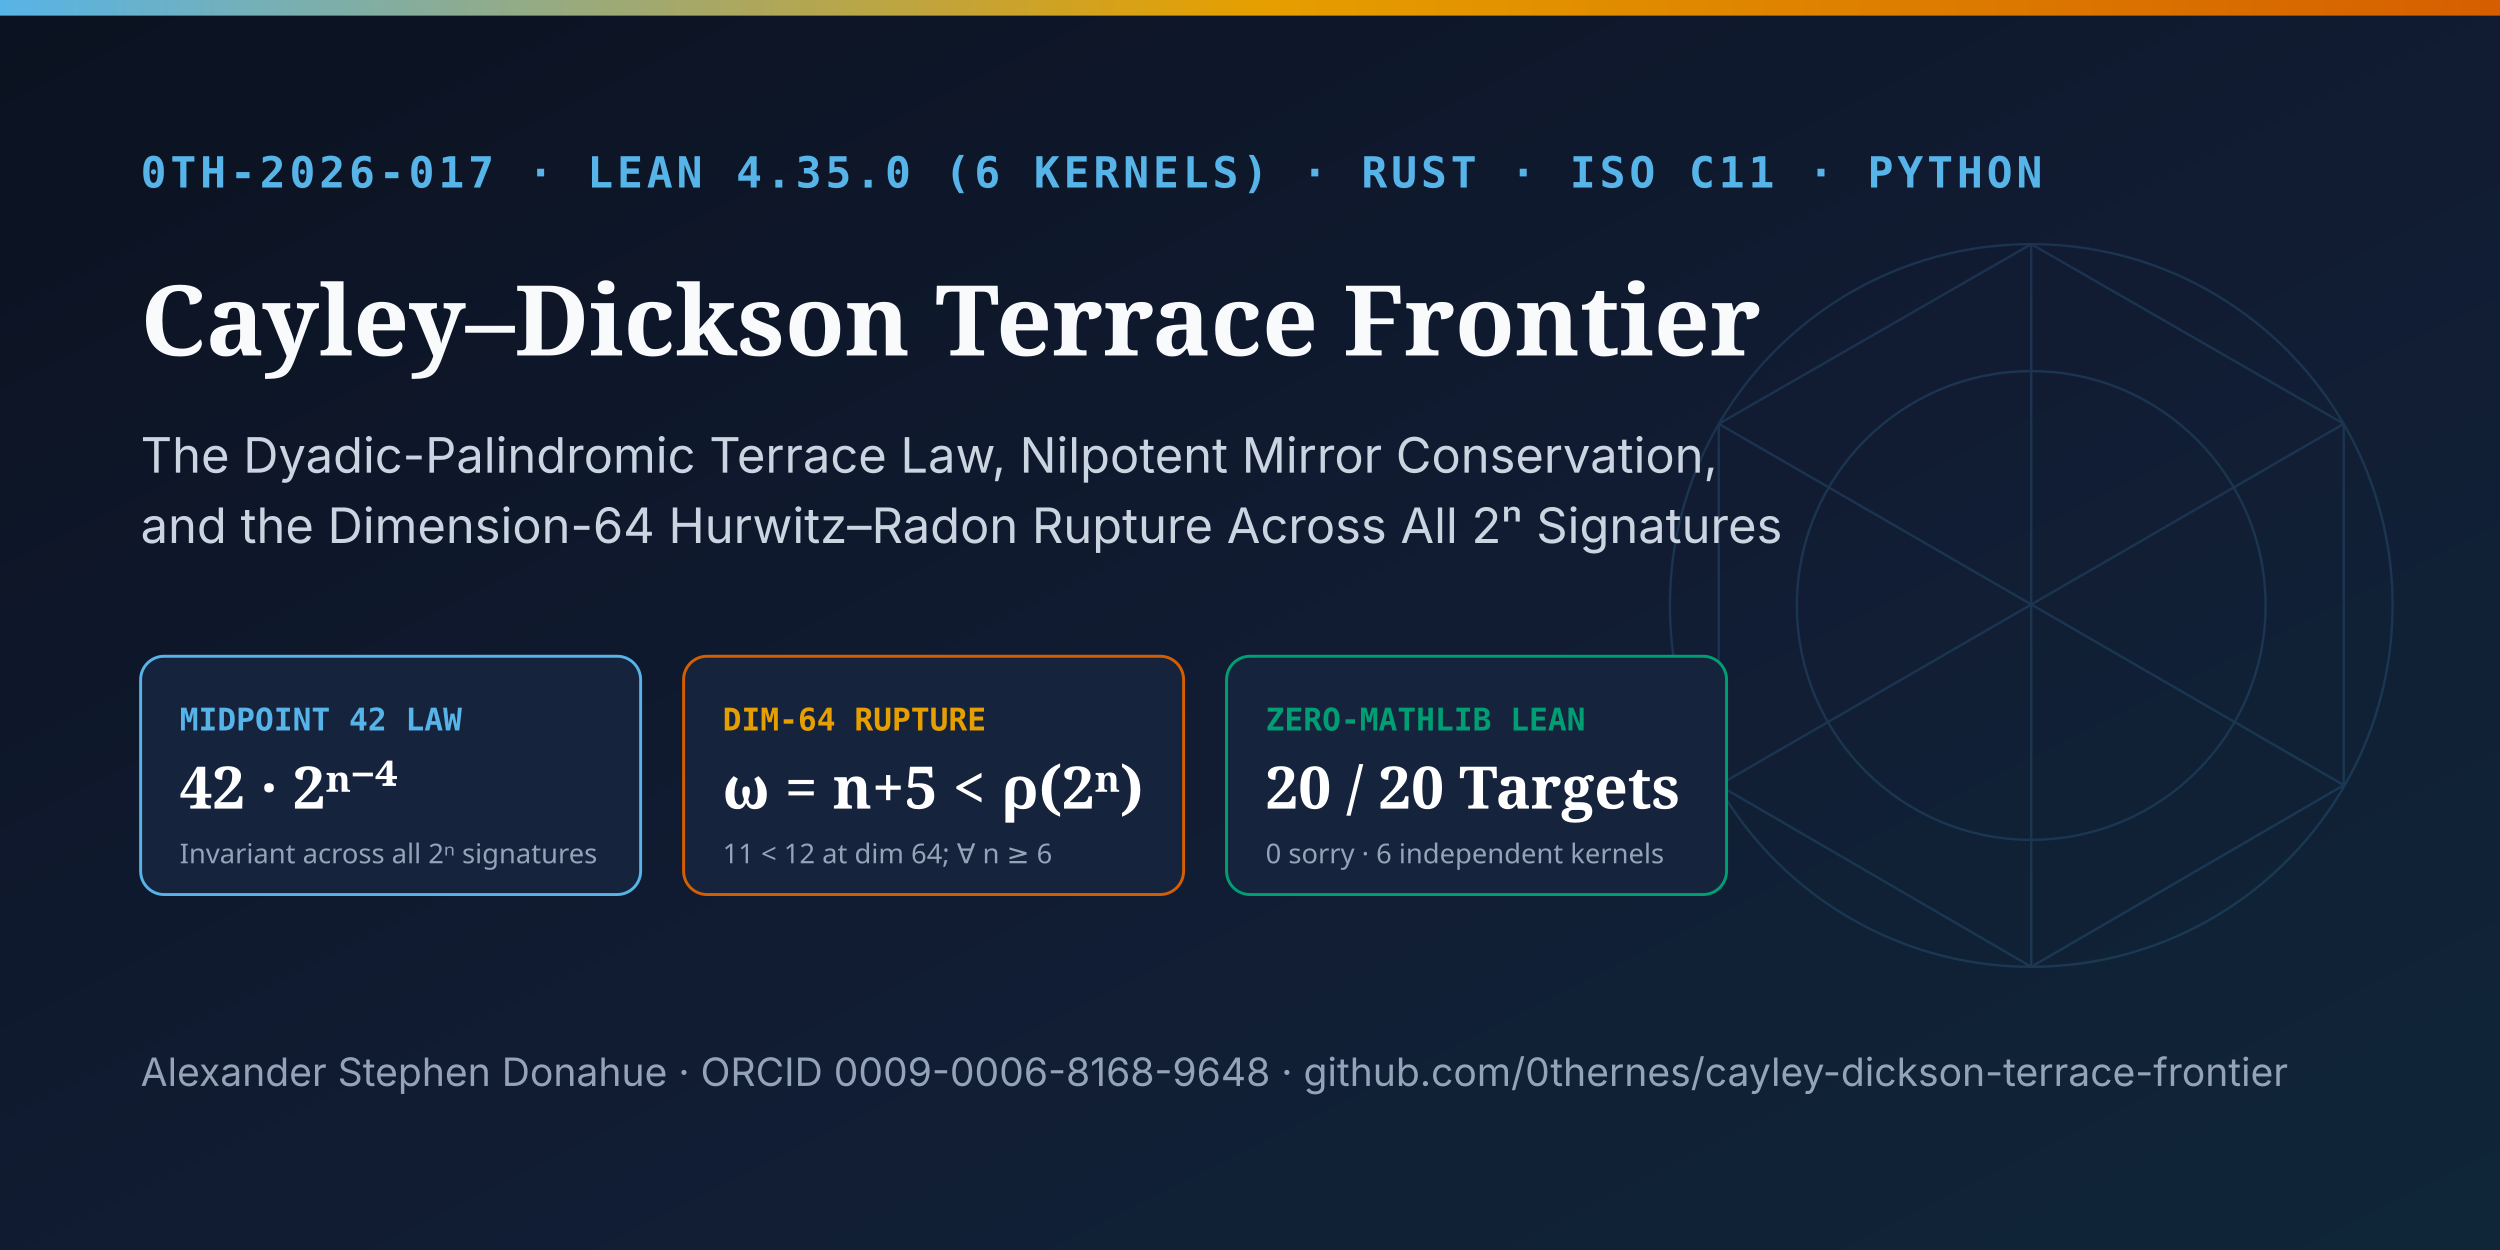
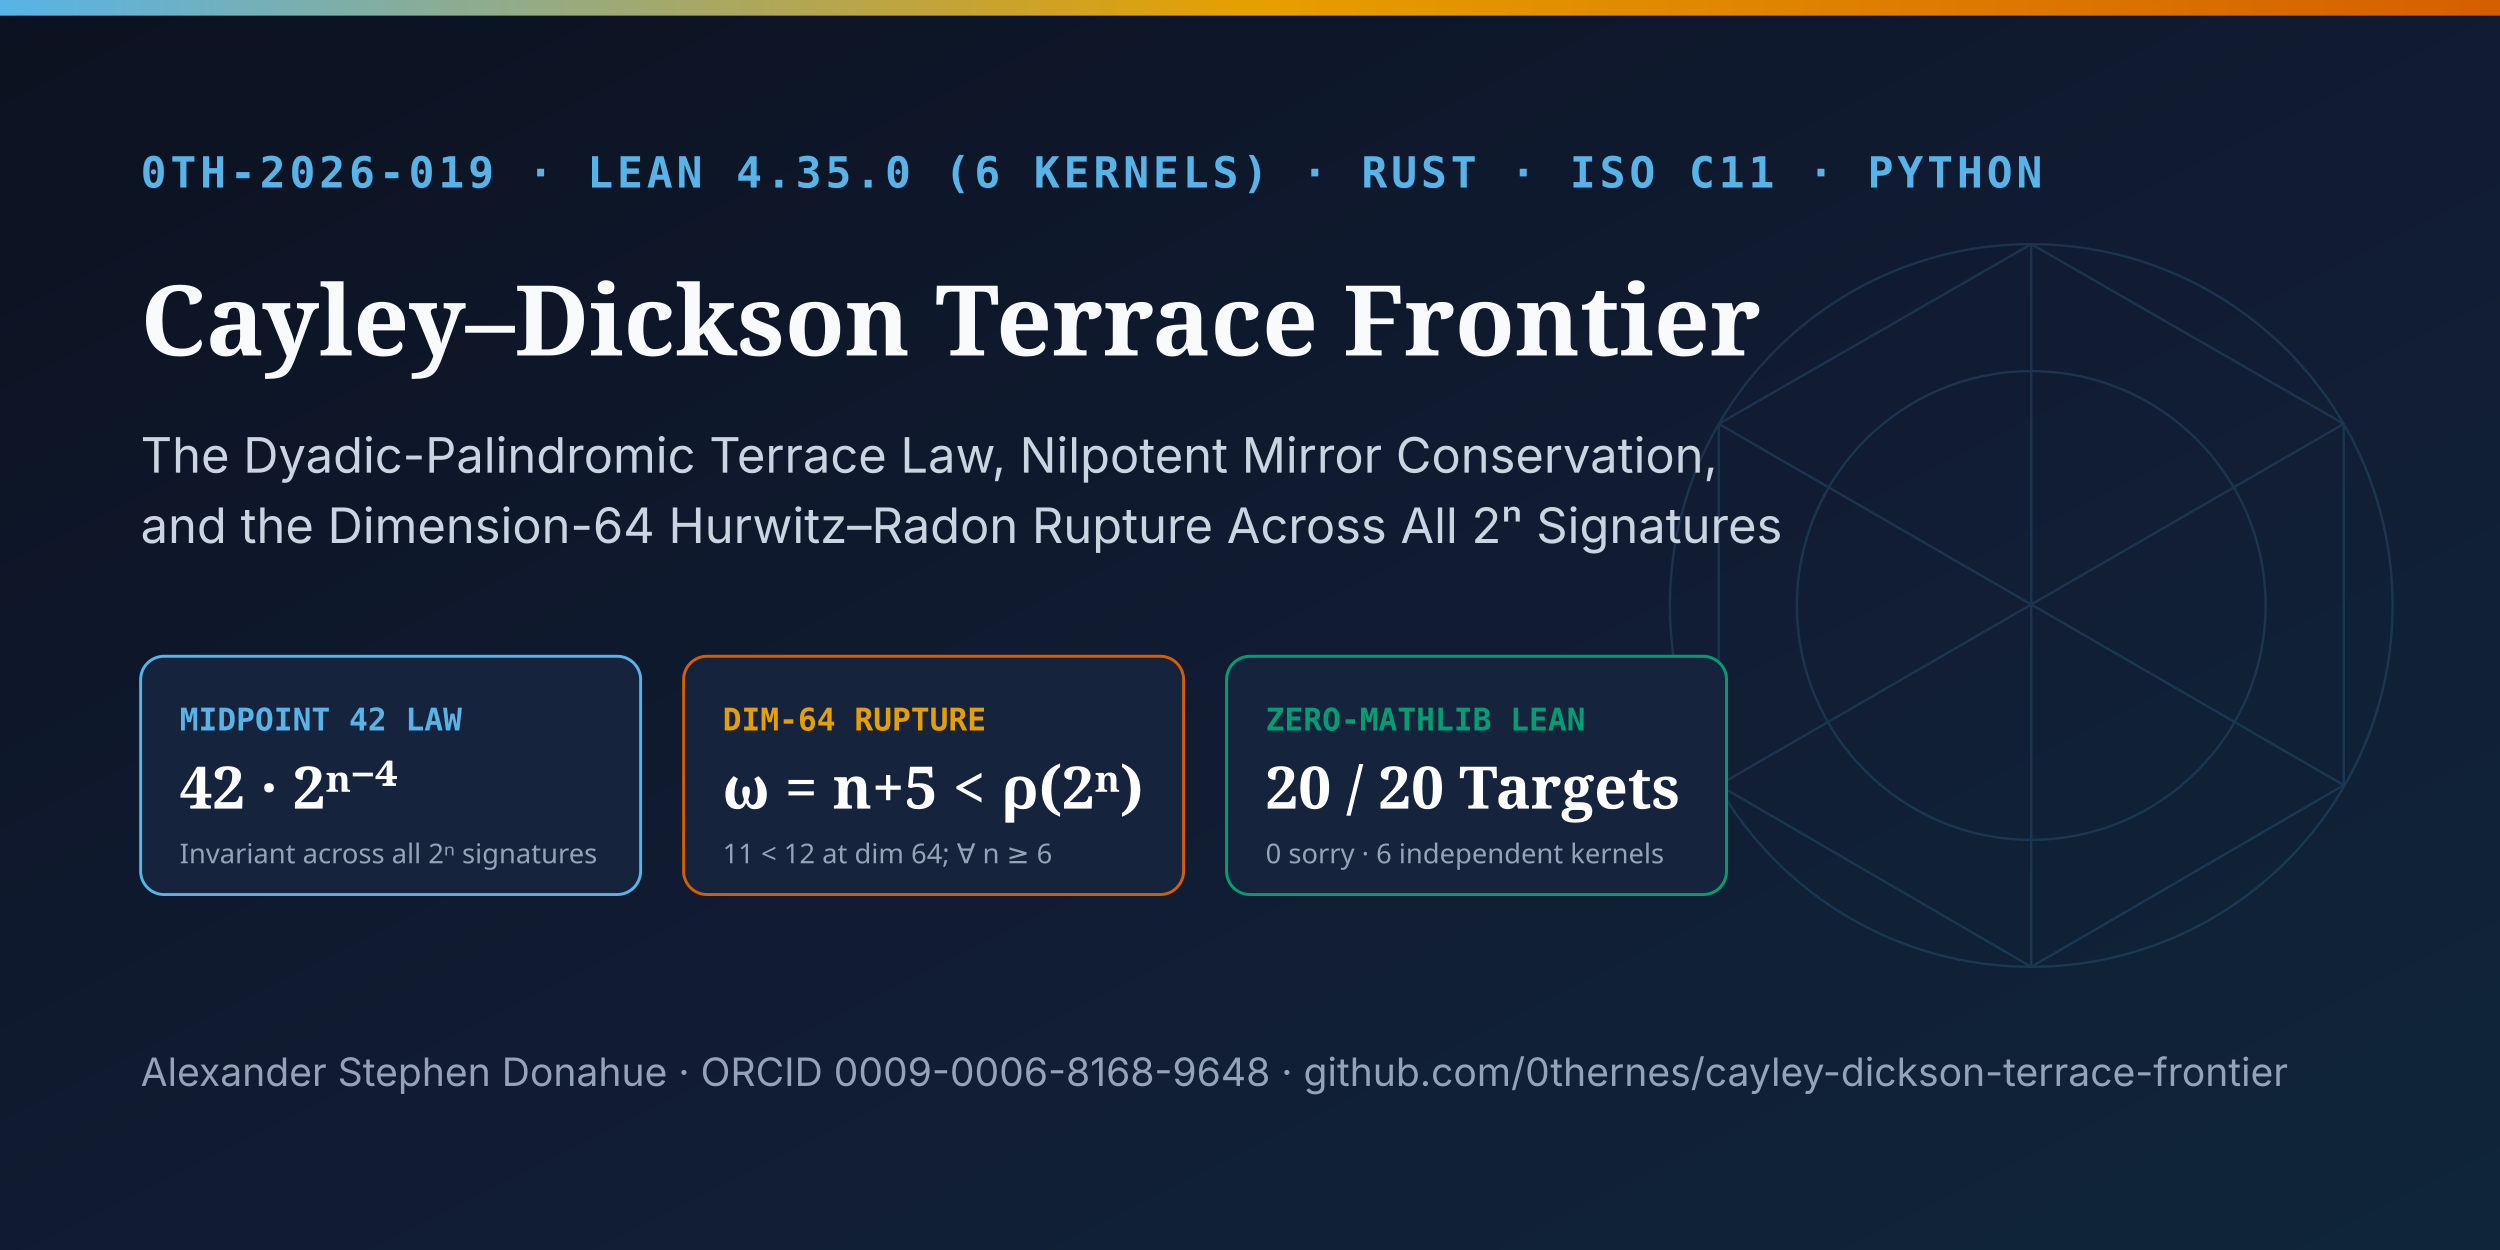
<svg xmlns="http://www.w3.org/2000/svg" viewBox="0 0 1280 640" width="1280" height="640">
  <defs>
    <linearGradient id="bg" x1="0%" y1="0%" x2="100%" y2="100%">
      <stop offset="0%" stop-color="#0B1220" />
      <stop offset="55%" stop-color="#111C33" />
      <stop offset="100%" stop-color="#0F2638" />
    </linearGradient>
    <linearGradient id="accent" x1="0%" y1="0%" x2="100%" y2="0%">
      <stop offset="0%" stop-color="#56B4E9" />
      <stop offset="50%" stop-color="#E69F00" />
      <stop offset="100%" stop-color="#D55E00" />
    </linearGradient>
  </defs>
  <rect width="1280" height="640" fill="url(#bg)" />
  <rect x="0" y="0" width="1280" height="8" fill="url(#accent)" />
  <g opacity="0.16" stroke="#56B4E9" stroke-width="1.2" fill="none">
    <circle cx="1040" cy="310" r="185" />
    <circle cx="1040" cy="310" r="120" />
    <polygon points="1040,125 1200,217 1200,402 1040,495 880,402 880,217" />
    <line x1="1040" y1="125" x2="1040" y2="495" />
    <line x1="880" y1="217" x2="1200" y2="402" />
    <line x1="1200" y1="217" x2="880" y2="402" />
  </g>
-   <text x="72" y="96" fill="#56B4E9" font-family="ui-monospace, SFMono-Regular, Menlo, monospace" font-size="22" font-weight="700" letter-spacing="2">0TH-2026-017 · LEAN 4.35.0 (6 KERNELS) · RUST · ISO C11 · PYTHON</text>
+   <text x="72" y="96" fill="#56B4E9" font-family="ui-monospace, SFMono-Regular, Menlo, monospace" font-size="22" font-weight="700" letter-spacing="2">0TH-2026-019 · LEAN 4.35.0 (6 KERNELS) · RUST · ISO C11 · PYTHON</text>
  <text x="72" y="182" fill="#F8FAFC" font-family="Georgia, serif" font-size="50" font-weight="700">Cayley–Dickson Terrace Frontier</text>
  <text x="72" y="242" fill="#CBD5E1" font-family="system-ui, -apple-system, sans-serif" font-size="25">The Dyadic-Palindromic Terrace Law, Nilpotent Mirror Conservation,</text>
  <text x="72" y="278" fill="#CBD5E1" font-family="system-ui, -apple-system, sans-serif" font-size="25">and the Dimension-64 Hurwitz–Radon Rupture Across All 2ⁿ Signatures</text>
  <g transform="translate(72, 336)">
    <rect x="0" y="0" width="256" height="122" rx="12" fill="#16233D" stroke="#56B4E9" stroke-width="1.5" />
    <text x="20" y="38" fill="#56B4E9" font-family="ui-monospace, monospace" font-size="16" font-weight="700">MIDPOINT 42 LAW</text>
    <text x="20" y="78" fill="#FFFFFF" font-family="Georgia, serif" font-size="30" font-weight="700">42 · 2ⁿ⁻⁴</text>
    <text x="20" y="106" fill="#94A3B8" font-family="system-ui, sans-serif" font-size="14">Invariant across all 2ⁿ signatures</text>
    <rect x="278" y="0" width="256" height="122" rx="12" fill="#16233D" stroke="#D55E00" stroke-width="1.5" />
    <text x="298" y="38" fill="#E69F00" font-family="ui-monospace, monospace" font-size="16" font-weight="700">DIM-64 RUPTURE</text>
    <text x="298" y="78" fill="#FFFFFF" font-family="Georgia, serif" font-size="30" font-weight="700">ω = n+5 &lt; ρ(2ⁿ)</text>
    <text x="298" y="106" fill="#94A3B8" font-family="system-ui, sans-serif" font-size="14">11 &lt; 12 at dim 64; ∀ n ≥ 6</text>
    <rect x="556" y="0" width="256" height="122" rx="12" fill="#16233D" stroke="#009E73" stroke-width="1.5" />
    <text x="576" y="38" fill="#009E73" font-family="ui-monospace, monospace" font-size="16" font-weight="700">ZERO-MATHLIB LEAN</text>
    <text x="576" y="78" fill="#FFFFFF" font-family="Georgia, serif" font-size="30" font-weight="700">20 / 20 Targets</text>
    <text x="576" y="106" fill="#94A3B8" font-family="system-ui, sans-serif" font-size="14">0 sorry · 6 independent kernels</text>
  </g>
  <text x="72" y="556" fill="#94A3B8" font-family="system-ui, -apple-system, sans-serif" font-size="20">Alexander Stephen Donahue · ORCID 0009-0006-8168-9648 · github.com/0thernes/cayley-dickson-terrace-frontier</text>
</svg>
